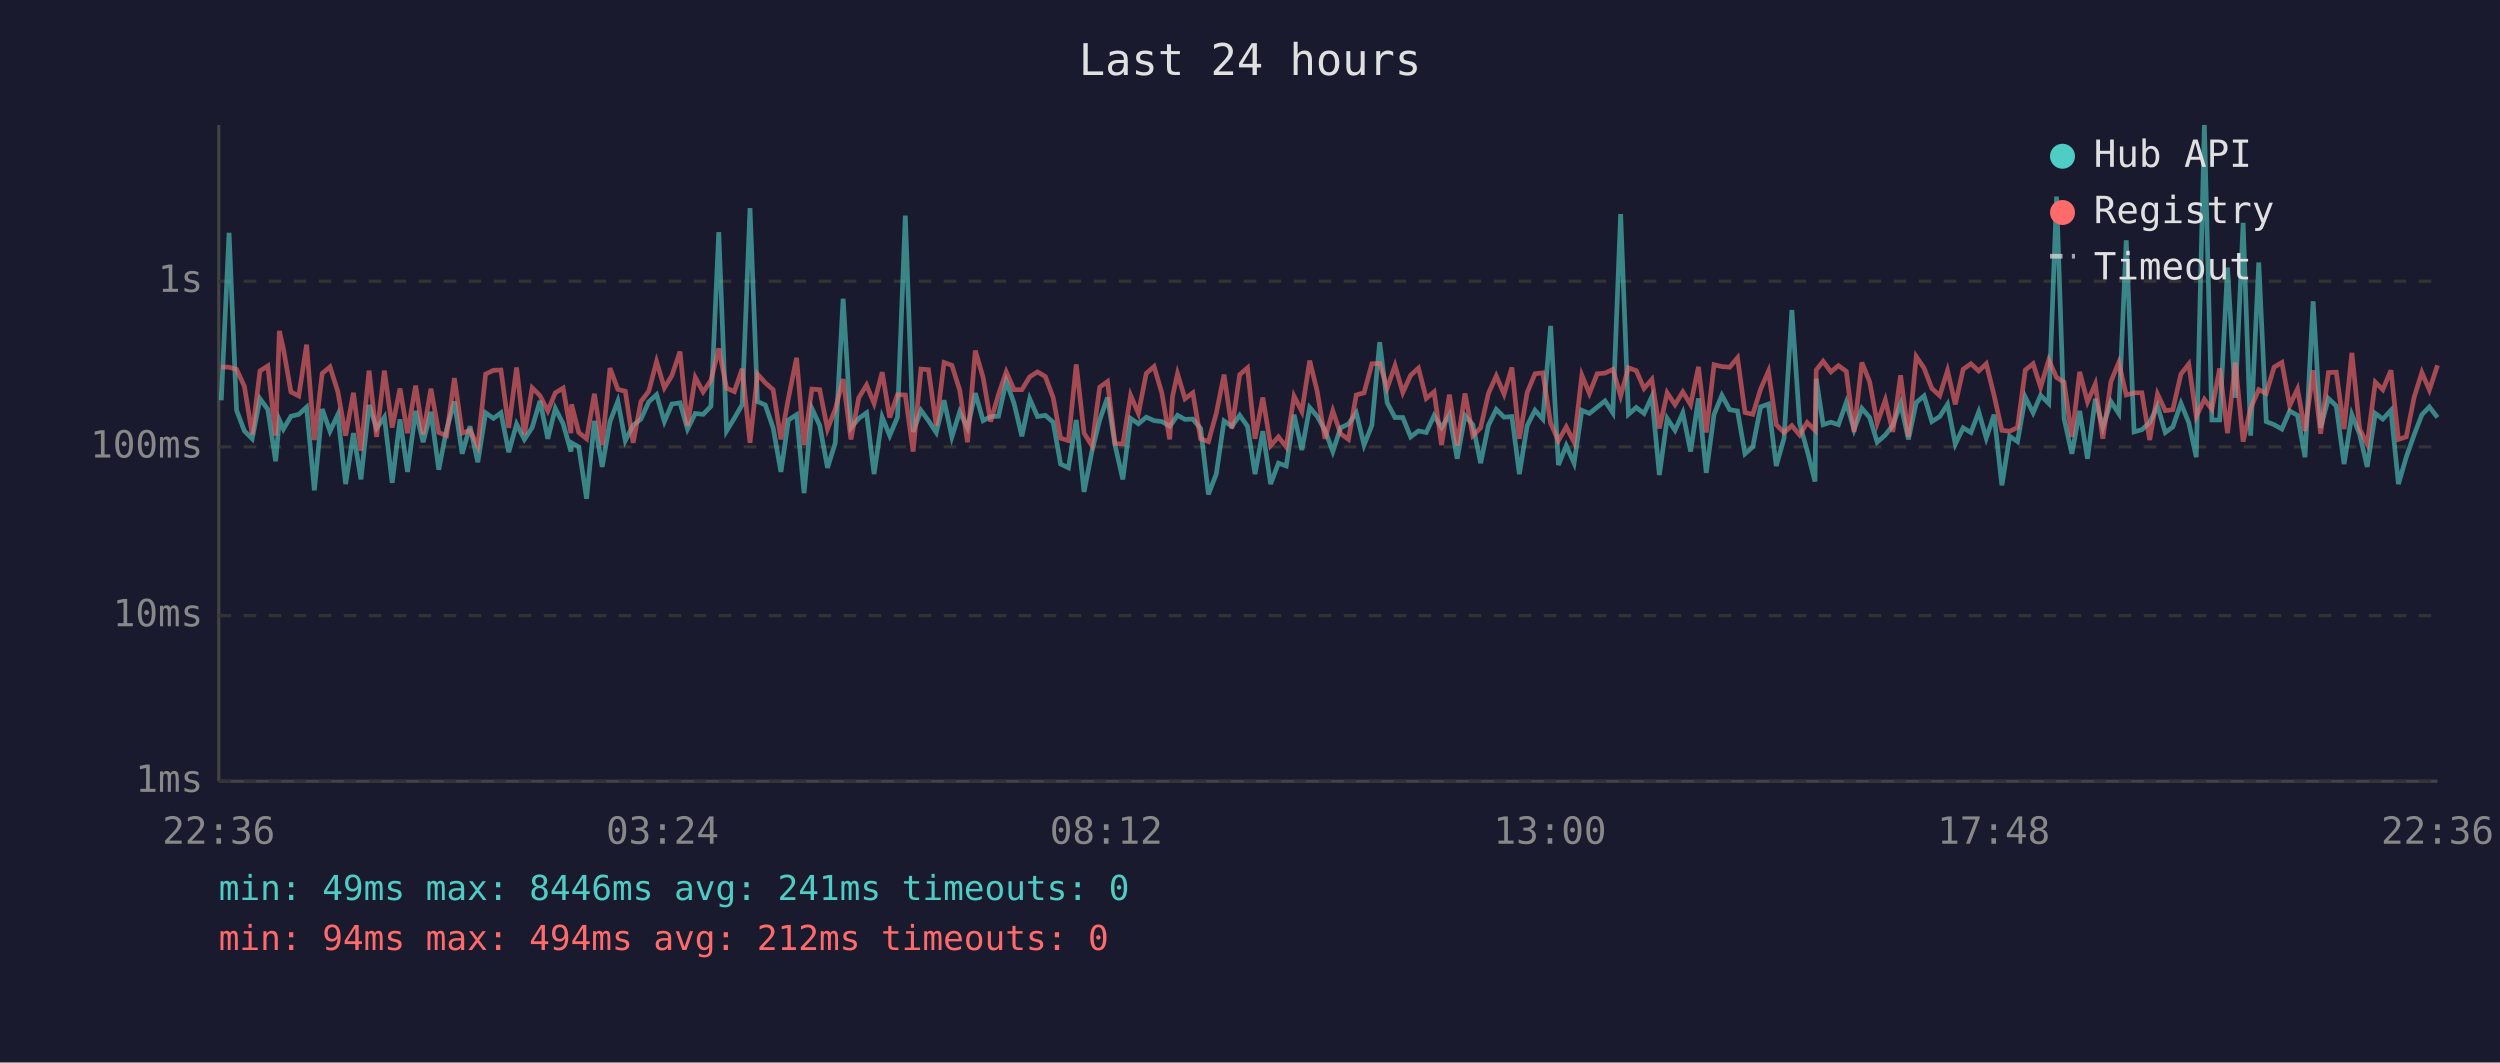
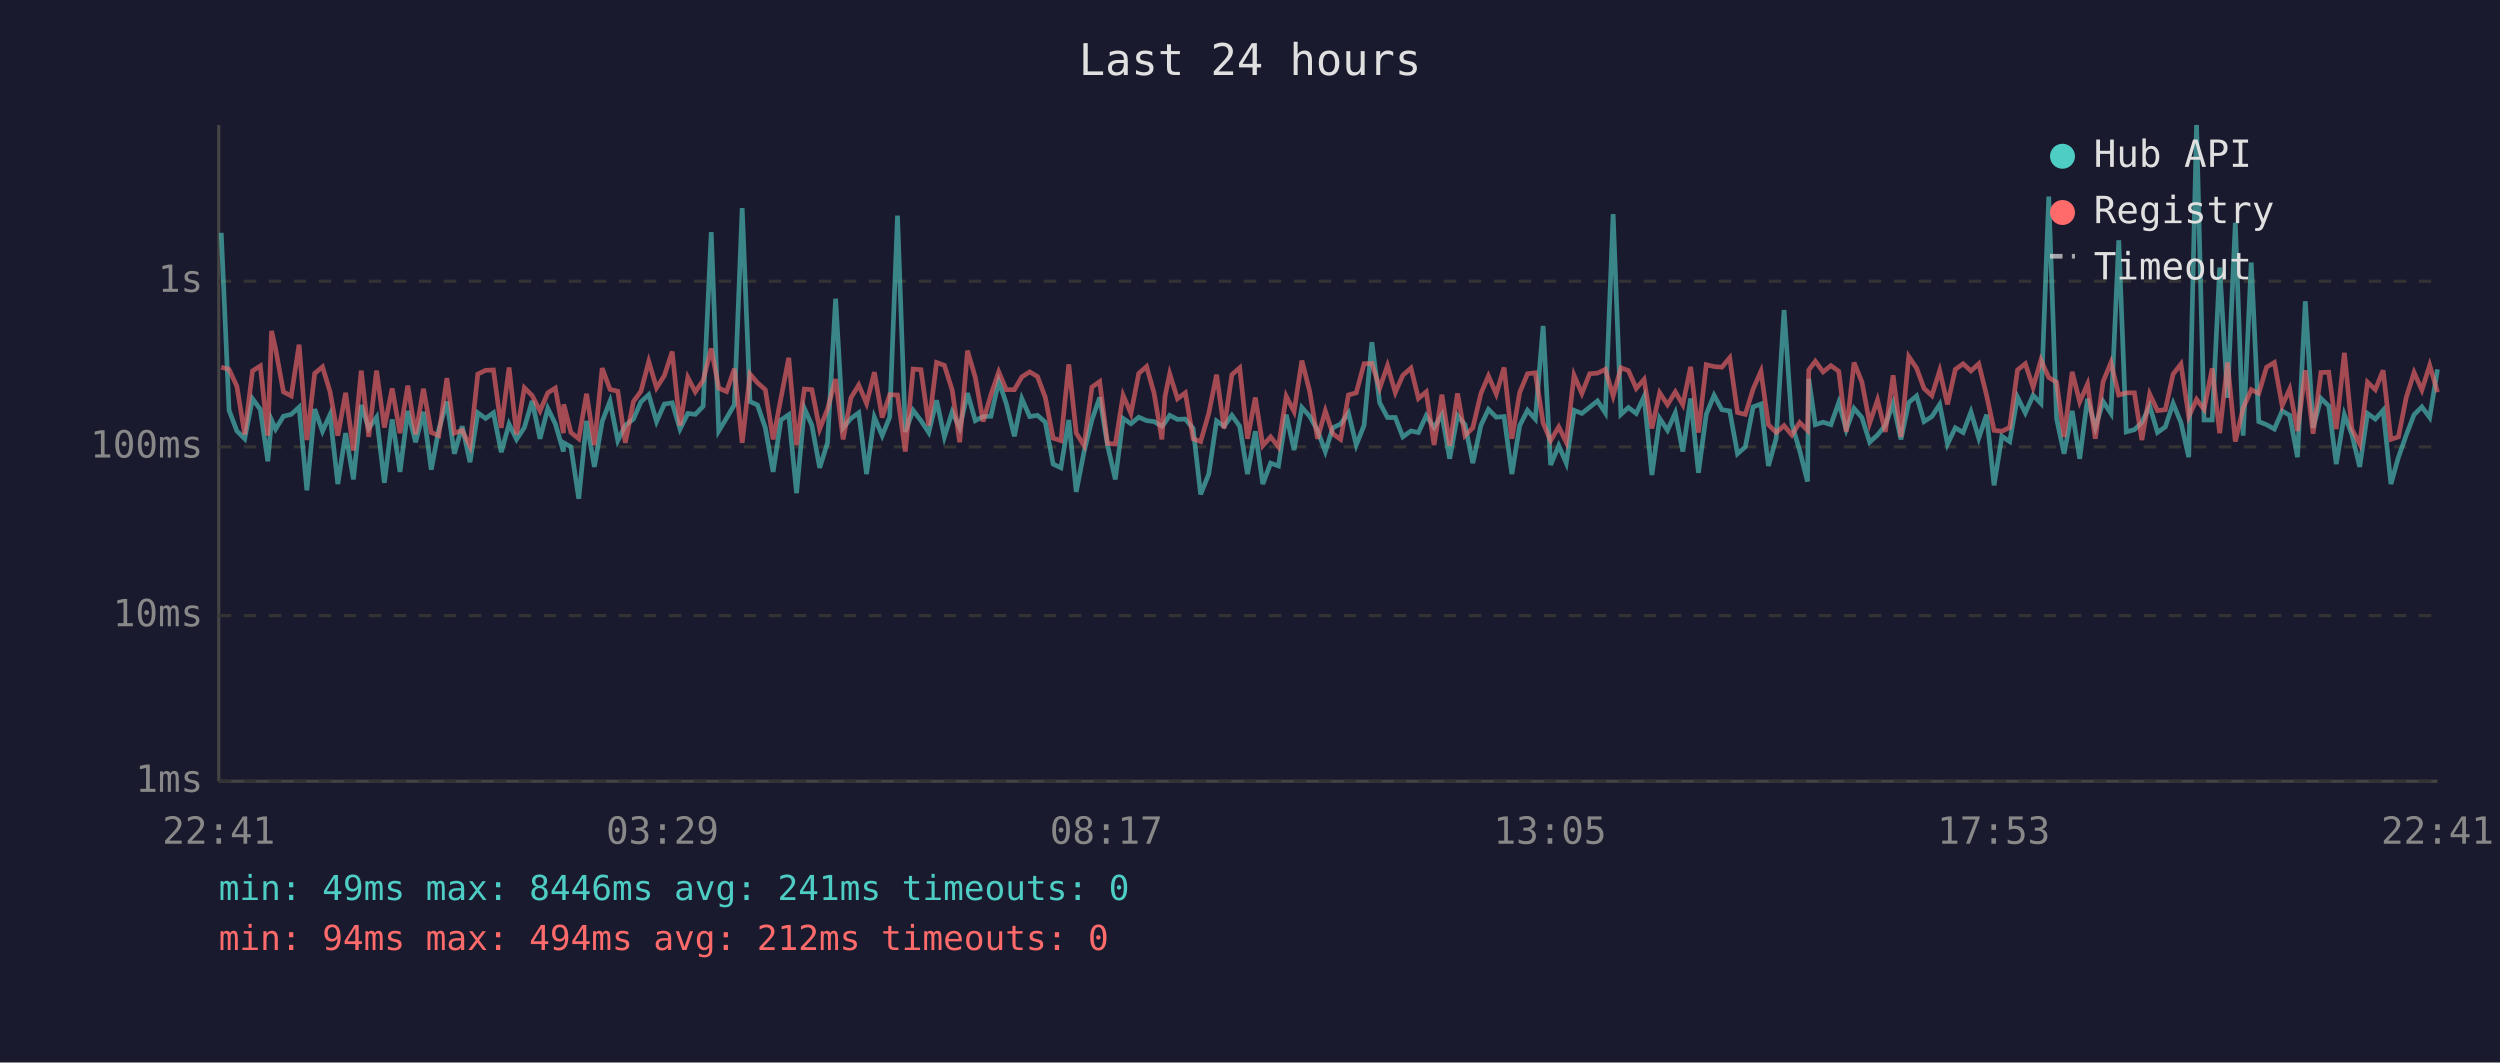
<svg xmlns="http://www.w3.org/2000/svg" viewBox="0 0 800 340" font-family="monospace" font-size="12">
  <rect width="800" height="340" fill="#1a1a2e" />
  <text x="400" y="24" fill="#e0e0e0" font-size="14" text-anchor="middle">Last 24 hours</text>
  <line x1="70" y1="40" x2="70" y2="250" stroke="#444" stroke-width="1" />
  <line x1="70" y1="250" x2="780" y2="250" stroke="#444" stroke-width="1" />
  <line x1="70" y1="250" x2="780" y2="250" stroke="#333" stroke-width="1" stroke-dasharray="4" />
  <text x="65" y="250" fill="#888" text-anchor="end" dominant-baseline="middle">1ms</text>
  <line x1="70" y1="197" x2="780" y2="197" stroke="#333" stroke-width="1" stroke-dasharray="4" />
  <text x="65" y="197" fill="#888" text-anchor="end" dominant-baseline="middle">10ms</text>
  <line x1="70" y1="143" x2="780" y2="143" stroke="#333" stroke-width="1" stroke-dasharray="4" />
  <text x="65" y="143" fill="#888" text-anchor="end" dominant-baseline="middle">100ms</text>
  <line x1="70" y1="90" x2="780" y2="90" stroke="#333" stroke-width="1" stroke-dasharray="4" />
  <text x="65" y="90" fill="#888" text-anchor="end" dominant-baseline="middle">1s</text>
-   <text x="70" y="270" fill="#888" text-anchor="middle">22:36</text>
-   <text x="212" y="270" fill="#888" text-anchor="middle">03:24</text>
-   <text x="354" y="270" fill="#888" text-anchor="middle">08:12</text>
-   <text x="496" y="270" fill="#888" text-anchor="middle">13:00</text>
-   <text x="638" y="270" fill="#888" text-anchor="middle">17:48</text>
-   <text x="780" y="270" fill="#888" text-anchor="middle">22:36</text>
-   <polyline points="70.8,128.1 73.3,74.5 75.7,131.3 78.2,137.9 80.7,140.4 83.2,127.6 85.7,131.0 88.2,147.6 89.4,134.4 90.7,137.3 93.1,133.2 95.6,132.6 98.1,130.3 100.6,156.9 103.1,130.9 105.6,138.0 108.1,132.7 110.6,154.9 113.1,138.6 115.5,153.4 118.1,129.6 120.5,137.1 123.0,133.5 125.5,154.5 128.0,134.2 130.4,151.0 133.0,131.5 135.4,141.5 137.9,131.8 140.4,150.3 142.9,137.5 145.4,128.5 147.9,145.2 150.4,136.4 152.9,147.9 155.4,132.1 157.9,133.9 160.3,132.1 162.8,144.7 165.3,135.7 167.8,140.6 170.3,136.8 172.8,128.3 175.3,140.4 177.7,130.7 180.2,135.6 182.7,144.5 182.9,141.7 185.2,143.0 187.7,159.6 190.2,134.7 192.7,149.4 195.2,134.9 197.7,128.4 200.1,141.0 202.6,136.1 205.1,134.1 207.6,128.6 210.1,126.3 212.6,134.9 215.0,129.3 217.6,128.9 220.0,137.3 222.5,132.3 225.0,132.6 227.5,130.0 230.0,74.3 232.5,137.9 235.0,133.8 237.5,129.5 240.0,66.6 242.4,128.5 244.9,129.6 247.4,136.9 249.9,151.0 252.3,134.4 254.9,132.7 257.3,157.8 259.8,130.7 262.3,136.1 264.8,149.7 267.3,141.7 269.8,95.6 272.3,136.9 274.8,133.9 277.3,132.1 279.7,151.7 282.3,133.5 284.7,139.4 287.2,133.5 289.7,69.0 292.2,138.2 294.7,131.3 297.1,134.6 299.6,138.4 302.1,128.1 304.6,139.8 307.1,131.8 309.6,136.9 312.1,125.8 314.6,134.6 317.0,133.3 319.5,133.2 322.0,122.0 324.5,129.1 327.0,139.6 329.5,127.6 332.0,133.3 334.5,132.9 337.0,135.1 339.4,148.5 341.9,149.7 344.4,134.4 346.9,157.4 349.4,144.5 351.9,134.4 354.4,127.2 356.8,142.4 359.3,153.4 361.8,133.9 364.3,135.6 366.8,133.5 369.3,134.6 371.8,134.9 374.3,136.4 375.2,135.2 376.8,132.9 379.2,134.2 381.7,134.1 384.2,137.1 386.7,158.2 389.2,151.7 391.7,134.7 394.2,136.4 396.7,132.9 399.2,136.4 401.6,151.7 404.1,138.0 406.6,154.9 409.1,148.2 411.6,149.1 414.1,132.7 416.6,144.0 419.1,130.4 421.5,133.2 424.0,137.7 426.5,144.5 429.0,136.9 431.5,135.7 434.0,132.1 436.5,142.4 439.0,136.1 441.5,109.5 443.9,128.9 446.4,133.6 448.9,133.6 451.4,139.8 453.9,137.9 456.4,138.4 458.9,133.0 461.3,136.8 463.8,132.7 466.3,146.8 468.8,133.0 471.3,135.9 473.8,148.2 476.3,136.1 478.8,131.0 481.3,133.5 483.8,133.3 486.2,151.7 488.7,136.2 491.2,131.3 493.7,134.1 496.2,104.3 498.7,148.8 501.2,142.6 503.7,148.2 506.2,131.3 508.6,132.3 511.1,130.3 513.6,128.3 516.1,132.1 518.6,68.5 521.1,132.6 523.6,130.4 526.1,132.3 528.6,126.9 531.0,152.0 533.5,133.9 536.0,137.7 538.5,132.1 541.0,144.5 543.5,127.5 546.0,151.3 548.5,132.6 551.0,126.5 553.5,131.1 556.0,131.5 558.4,145.2 560.9,143.0 563.4,130.2 565.9,129.3 568.4,149.1 570.9,140.2 573.4,99.2 575.9,135.6 578.3,144.2 580.8,154.1 581.2,121.2 583.4,135.9 585.9,135.1 588.3,135.9 590.8,128.8 593.3,137.5 595.8,130.7 598.3,133.6 600.7,141.5 603.3,139.2 605.7,136.1 608.2,129.1 610.7,140.6 613.2,128.8 615.7,126.7 618.2,134.9 620.7,133.3 623.2,129.4 625.7,142.1 628.2,136.9 630.7,138.4 633.2,131.8 635.6,140.2 638.1,132.7 640.6,155.3 643.1,139.6 645.6,141.3 648.1,127.1 650.6,132.1 653.0,126.5 655.6,129.1 658.1,62.9 660.5,133.9 663.0,145.2 665.5,131.5 668.0,146.8 670.5,127.6 672.9,136.8 675.5,128.5 678.0,132.3 680.4,76.9 682.9,138.2 685.4,137.5 687.9,135.2 690.4,129.9 692.9,138.4 695.3,136.6 697.9,129.1 700.4,135.2 702.8,146.3 705.4,40.0 707.8,134.4 710.3,134.4 712.8,85.6 715.3,127.3 717.8,71.3 720.2,139.4 722.8,84.0 725.2,134.9 727.7,135.9 730.2,137.3 732.7,131.5 735.2,132.9 737.6,146.3 740.2,96.4 742.6,136.9 745.1,127.5 747.6,129.9 750.1,148.5 752.6,132.7 755.1,139.0 757.5,149.4 760.1,132.3 762.5,134.1 765.1,131.3 767.5,154.9 770.0,146.3 772.5,139.2 775.0,132.7 777.4,130.2 780.0,133.6" fill="none" stroke="#4ecdc4" stroke-width="1.5" opacity="0.6" />
-   <polyline points="70.8,117.4 73.3,117.5 75.7,118.2 78.2,123.6 80.7,139.0 83.2,118.7 85.7,117.1 88.2,139.4 89.4,105.9 90.7,111.7 93.1,125.4 95.6,126.7 98.1,110.3 100.6,140.8 103.1,119.5 105.6,117.4 108.1,125.3 110.6,139.4 113.1,125.7 115.5,144.2 118.1,118.6 120.5,139.8 123.0,118.6 125.5,136.8 128.0,124.3 130.4,138.6 133.0,123.4 135.4,139.0 137.9,124.4 140.4,138.4 142.9,139.4 145.4,121.0 147.9,138.6 150.4,137.7 152.9,142.8 155.4,119.7 157.9,118.5 160.3,118.4 162.8,136.9 165.3,117.6 167.8,139.0 170.3,124.1 172.8,126.6 175.3,131.5 177.7,125.7 180.2,124.2 182.7,138.6 182.9,129.4 185.2,138.4 187.7,140.4 190.2,126.0 192.7,142.4 195.2,117.8 197.7,124.6 200.1,125.2 202.6,141.7 205.1,128.5 207.6,125.2 210.1,115.7 212.6,124.1 215.0,120.2 217.6,112.5 220.0,136.2 222.5,120.8 225.0,125.4 227.5,121.7 230.0,111.5 232.5,124.2 235.0,125.3 237.5,118.0 240.0,141.7 242.4,119.7 244.9,122.5 247.4,124.7 249.9,140.6 252.3,127.4 254.9,114.5 257.3,142.4 259.8,124.5 262.3,124.7 264.8,137.3 267.3,130.9 269.8,121.3 272.3,140.6 274.8,127.3 277.3,123.2 279.7,129.1 282.3,119.1 284.7,133.6 287.2,126.3 289.7,126.4 292.2,144.5 294.7,118.1 297.1,118.3 299.6,136.2 302.1,116.0 304.6,116.9 307.1,124.8 309.6,141.5 312.1,112.2 314.6,120.8 317.0,134.9 319.5,126.3 322.0,119.0 324.5,124.7 327.0,124.7 329.5,120.6 332.0,119.0 334.5,120.5 337.0,127.2 339.4,140.2 341.9,141.0 344.4,116.6 346.9,138.6 349.4,142.6 351.9,123.9 354.4,122.1 356.8,141.9 359.3,142.1 361.8,126.5 364.3,132.3 366.8,119.5 369.3,117.3 371.8,125.8 374.3,140.6 375.2,126.9 376.8,119.6 379.2,127.6 381.7,125.7 384.2,140.4 386.7,141.3 389.2,132.3 391.7,119.9 394.2,137.1 396.7,119.9 399.2,117.7 401.6,140.4 404.1,127.2 406.6,142.6 409.1,139.8 411.6,143.0 414.1,126.8 416.6,131.7 419.1,115.4 421.5,125.2 424.0,140.4 426.5,131.5 429.0,138.8 431.5,140.6 434.0,126.4 436.5,125.7 439.0,116.4 441.5,116.3 443.9,124.2 446.4,117.0 448.9,125.6 451.4,120.1 453.9,117.8 456.4,127.5 458.9,125.4 461.3,142.4 463.8,126.3 466.3,142.6 468.8,125.9 471.3,139.4 473.8,136.9 476.3,125.9 478.8,120.3 481.3,126.1 483.8,117.6 486.2,140.4 488.7,125.6 491.2,119.6 493.7,119.3 496.2,135.4 498.7,141.0 501.2,136.6 503.7,141.5 506.2,120.1 508.6,125.9 511.1,119.6 513.6,119.4 516.1,118.2 518.6,126.7 521.1,117.7 523.6,118.6 526.1,124.3 528.6,121.4 531.0,137.1 533.5,125.7 536.0,129.5 538.5,125.4 541.0,129.5 543.5,117.4 546.0,138.4 548.5,116.7 551.0,117.3 553.5,117.5 556.0,114.5 558.4,132.0 560.9,132.6 563.4,124.5 565.9,118.8 568.4,135.9 570.9,138.4 573.4,136.2 575.9,139.2 578.3,135.2 580.8,137.7 581.2,118.4 583.4,115.6 585.9,119.0 588.3,117.0 590.8,118.8 593.3,138.2 595.8,116.0 598.3,122.2 600.7,135.4 603.3,128.0 605.7,138.2 608.2,120.1 610.7,139.8 613.2,114.1 615.7,117.8 618.2,124.3 620.7,126.6 623.2,118.6 625.7,129.4 628.2,118.2 630.7,116.4 633.2,118.7 635.6,116.4 638.1,126.5 640.6,137.7 643.1,138.0 645.6,136.8 648.1,118.4 650.6,116.4 653.0,123.9 655.6,115.2 658.1,120.8 660.5,122.3 663.0,139.8 665.5,119.0 668.0,128.6 670.5,122.9 672.9,140.4 675.5,122.1 678.0,116.0 680.4,126.4 682.9,125.7 685.4,125.7 687.9,140.8 690.4,126.1 692.9,131.4 695.3,131.1 697.9,119.7 700.4,116.5 702.8,133.3 705.4,127.8 707.8,131.0 710.3,117.9 712.8,138.6 715.3,116.0 717.8,141.3 720.2,130.6 722.8,124.7 725.2,125.9 727.7,117.5 730.2,116.0 732.7,129.8 735.2,124.5 737.6,137.9 740.2,118.5 742.6,138.8 745.1,119.2 747.6,119.1 750.1,137.3 752.6,112.9 755.1,137.3 757.5,142.1 760.1,122.3 762.5,124.7 765.1,118.5 767.5,140.6 770.0,139.8 772.5,127.2 775.0,119.2 777.4,124.8 780.0,116.9" fill="none" stroke="#ff6b6b" stroke-width="1.5" opacity="0.6" />
+   <text x="70" y="270" fill="#888" text-anchor="middle">22:41</text>
+   <text x="212" y="270" fill="#888" text-anchor="middle">03:29</text>
+   <text x="354" y="270" fill="#888" text-anchor="middle">08:17</text>
+   <text x="496" y="270" fill="#888" text-anchor="middle">13:05</text>
+   <text x="638" y="270" fill="#888" text-anchor="middle">17:53</text>
+   <text x="780" y="270" fill="#888" text-anchor="middle">22:41</text>
+   <polyline points="70.8,74.5 73.3,131.3 75.8,137.9 78.3,140.4 80.8,127.6 83.3,131.0 85.7,147.6 86.9,134.4 88.2,137.3 90.7,133.2 93.2,132.6 95.7,130.3 98.2,156.9 100.7,130.9 103.2,138.0 105.6,132.7 108.1,154.9 110.6,138.6 113.1,153.4 115.6,129.6 118.0,137.1 120.5,133.5 123.0,154.5 125.5,134.2 128.0,151.0 130.5,131.5 133.0,141.5 135.5,131.8 138.0,150.3 140.4,137.5 143.0,128.5 145.4,145.2 147.9,136.4 150.4,147.9 152.9,132.1 155.4,133.9 157.9,132.1 160.4,144.7 162.9,135.7 165.3,140.6 167.8,136.8 170.3,128.3 172.8,140.4 175.3,130.7 177.7,135.6 180.3,144.5 180.4,141.7 182.7,143.0 185.2,159.6 187.7,134.7 190.2,149.4 192.7,134.9 195.2,128.4 197.7,141.0 200.1,136.1 202.7,134.1 205.1,128.6 207.6,126.3 210.1,134.9 212.6,129.3 215.1,128.9 217.6,137.3 220.1,132.3 222.5,132.6 225.0,130.0 227.6,74.3 230.0,137.9 232.5,133.8 235.0,129.5 237.5,66.6 240.0,128.5 242.4,129.6 244.9,136.9 247.4,151.0 249.9,134.4 252.4,132.7 254.9,157.8 257.4,130.7 259.8,136.1 262.3,149.7 264.8,141.7 267.4,95.6 269.8,136.9 272.3,133.9 274.8,132.1 277.3,151.7 279.8,133.5 282.3,139.4 284.7,133.5 287.2,69.0 289.7,138.2 292.2,131.3 294.7,134.6 297.2,138.4 299.7,128.1 302.2,139.8 304.7,131.8 307.1,136.9 309.6,125.8 312.1,134.6 314.6,133.3 317.1,133.2 319.6,122.0 322.0,129.1 324.6,139.6 327.0,127.6 329.5,133.3 332.0,132.9 334.5,135.1 337.0,148.5 339.5,149.7 342.0,134.4 344.4,157.4 346.9,144.5 349.4,134.4 351.9,127.2 354.4,142.4 356.9,153.4 359.4,133.9 361.9,135.6 364.4,133.5 366.9,134.6 369.3,134.9 371.8,136.4 372.8,135.2 374.3,132.9 376.8,134.2 379.3,134.1 381.8,137.1 384.2,158.2 386.8,151.7 389.3,134.7 391.7,136.4 394.2,132.9 396.7,136.4 399.2,151.7 401.7,138.0 404.1,154.9 406.6,148.2 409.1,149.1 411.6,132.7 414.1,144.0 416.6,130.4 419.1,133.2 421.6,137.7 424.1,144.5 426.5,136.9 429.0,135.7 431.5,132.1 434.0,142.4 436.5,136.1 439.0,109.5 441.5,128.9 444.0,133.6 446.5,133.6 448.9,139.8 451.5,137.9 453.9,138.4 456.4,133.0 458.9,136.8 461.4,132.7 463.9,146.8 466.4,133.0 468.8,135.9 471.3,148.2 473.9,136.1 476.3,131.0 478.8,133.5 481.3,133.3 483.8,151.7 486.3,136.2 488.8,131.3 491.3,134.1 493.8,104.3 496.2,148.8 498.8,142.6 501.2,148.2 503.7,131.3 506.2,132.3 508.7,130.3 511.2,128.3 513.7,132.1 516.2,68.5 518.7,132.6 521.1,130.4 523.6,132.3 526.1,126.9 528.6,152.0 531.1,133.9 533.6,137.7 536.1,132.1 538.5,144.5 541.0,127.5 543.5,151.3 546.0,132.6 548.5,126.5 551.0,131.1 553.5,131.5 556.0,145.2 558.5,143.0 561.0,130.2 563.5,129.3 565.9,149.1 568.4,140.2 570.9,99.2 573.4,135.6 575.9,144.2 578.4,154.1 578.8,121.2 580.9,135.9 583.4,135.1 585.9,135.9 588.4,128.8 590.8,137.5 593.3,130.7 595.8,133.6 598.3,141.5 600.8,139.2 603.3,136.1 605.8,129.1 608.3,140.6 610.8,128.8 613.3,126.7 615.7,134.9 618.2,133.3 620.7,129.4 623.2,142.1 625.7,136.9 628.2,138.4 630.7,131.8 633.2,140.2 635.7,132.7 638.1,155.3 640.6,139.6 643.1,141.3 645.6,127.1 648.1,132.1 650.6,126.5 653.1,129.1 655.6,62.9 658.1,133.9 660.5,145.2 663.1,131.5 665.5,146.8 668.0,127.6 670.5,136.8 673.0,128.5 675.5,132.3 678.0,76.9 680.4,138.2 683.0,137.5 685.4,135.2 687.9,129.9 690.4,138.4 692.9,136.6 695.4,129.1 697.9,135.2 700.4,146.3 702.9,40.0 705.3,134.4 707.9,134.4 710.3,85.6 712.8,127.3 715.3,71.3 717.8,139.4 720.4,84.0 722.8,134.9 725.3,135.9 727.8,137.3 730.3,131.5 732.7,132.9 735.2,146.3 737.7,96.4 740.2,136.9 742.7,127.5 745.2,129.9 747.6,148.5 750.2,132.7 752.6,139.0 755.1,149.4 757.6,132.3 760.1,134.1 762.6,131.3 765.1,154.9 767.5,146.3 770.0,139.2 772.5,132.7 775.0,130.2 777.5,133.6 780.0,118.2" fill="none" stroke="#4ecdc4" stroke-width="1.5" opacity="0.6" />
+   <polyline points="70.8,117.5 73.3,118.2 75.8,123.6 78.3,139.0 80.8,118.7 83.3,117.1 85.7,139.4 86.9,105.9 88.2,111.7 90.7,125.4 93.2,126.7 95.7,110.3 98.2,140.8 100.7,119.5 103.2,117.4 105.6,125.3 108.1,139.4 110.6,125.7 113.1,144.2 115.6,118.6 118.0,139.8 120.5,118.6 123.0,136.8 125.5,124.3 128.0,138.6 130.5,123.4 133.0,139.0 135.5,124.4 138.0,138.4 140.4,139.4 143.0,121.0 145.4,138.6 147.9,137.7 150.4,142.8 152.9,119.7 155.4,118.5 157.9,118.4 160.4,136.9 162.9,117.6 165.3,139.0 167.8,124.1 170.3,126.6 172.8,131.5 175.3,125.7 177.7,124.2 180.3,138.6 180.4,129.4 182.7,138.4 185.2,140.4 187.7,126.0 190.2,142.4 192.7,117.8 195.2,124.6 197.7,125.2 200.1,141.7 202.7,128.5 205.1,125.2 207.6,115.7 210.1,124.1 212.6,120.2 215.1,112.5 217.6,136.2 220.1,120.8 222.5,125.4 225.0,121.7 227.6,111.5 230.0,124.2 232.5,125.3 235.0,118.0 237.5,141.7 240.0,119.7 242.4,122.5 244.9,124.7 247.4,140.6 249.9,127.4 252.4,114.5 254.9,142.4 257.4,124.5 259.8,124.7 262.3,137.3 264.8,130.9 267.4,121.3 269.8,140.6 272.3,127.3 274.8,123.2 277.3,129.1 279.8,119.1 282.3,133.6 284.7,126.3 287.2,126.4 289.7,144.5 292.2,118.1 294.7,118.3 297.2,136.2 299.7,116.0 302.2,116.9 304.7,124.8 307.1,141.5 309.6,112.2 312.1,120.8 314.6,134.9 317.1,126.3 319.6,119.0 322.0,124.7 324.6,124.7 327.0,120.6 329.5,119.0 332.0,120.5 334.5,127.2 337.0,140.2 339.5,141.0 342.0,116.6 344.4,138.6 346.9,142.6 349.4,123.9 351.9,122.1 354.4,141.9 356.9,142.1 359.4,126.5 361.9,132.3 364.4,119.5 366.9,117.3 369.3,125.8 371.8,140.6 372.8,126.9 374.3,119.6 376.8,127.6 379.3,125.7 381.8,140.4 384.2,141.3 386.8,132.3 389.3,119.9 391.7,137.1 394.2,119.9 396.7,117.7 399.2,140.4 401.7,127.2 404.1,142.6 406.6,139.8 409.1,143.0 411.6,126.8 414.1,131.7 416.6,115.4 419.1,125.2 421.6,140.4 424.1,131.5 426.5,138.8 429.0,140.6 431.5,126.4 434.0,125.7 436.5,116.4 439.0,116.3 441.5,124.2 444.0,117.0 446.5,125.6 448.9,120.1 451.5,117.8 453.9,127.5 456.4,125.4 458.9,142.4 461.4,126.3 463.9,142.6 466.4,125.9 468.8,139.4 471.3,136.9 473.9,125.9 476.3,120.3 478.8,126.1 481.3,117.6 483.8,140.4 486.3,125.6 488.8,119.6 491.3,119.3 493.8,135.4 496.2,141.0 498.8,136.6 501.2,141.5 503.7,120.1 506.2,125.9 508.7,119.6 511.2,119.4 513.7,118.2 516.2,126.7 518.7,117.7 521.1,118.6 523.6,124.3 526.1,121.4 528.6,137.1 531.1,125.7 533.6,129.5 536.1,125.4 538.5,129.5 541.0,117.4 543.5,138.4 546.0,116.7 548.5,117.3 551.0,117.5 553.5,114.5 556.0,132.0 558.5,132.6 561.0,124.5 563.5,118.8 565.9,135.9 568.4,138.4 570.9,136.2 573.4,139.2 575.9,135.2 578.4,137.7 578.8,118.4 580.9,115.6 583.4,119.0 585.9,117.0 588.4,118.8 590.8,138.2 593.3,116.0 595.8,122.2 598.3,135.4 600.8,128.0 603.3,138.2 605.8,120.1 608.3,139.8 610.8,114.1 613.3,117.8 615.7,124.3 618.2,126.6 620.7,118.6 623.2,129.4 625.7,118.2 628.2,116.4 630.7,118.7 633.2,116.4 635.7,126.5 638.1,137.7 640.6,138.0 643.1,136.8 645.6,118.4 648.1,116.4 650.6,123.9 653.1,115.2 655.6,120.8 658.1,122.3 660.5,139.8 663.1,119.0 665.5,128.6 668.0,122.9 670.5,140.4 673.0,122.1 675.5,116.0 678.0,126.4 680.4,125.7 683.0,125.7 685.4,140.8 687.9,126.1 690.4,131.4 692.9,131.1 695.4,119.7 697.9,116.5 700.4,133.3 702.9,127.8 705.3,131.0 707.9,117.9 710.3,138.6 712.8,116.0 715.3,141.3 717.8,130.6 720.4,124.7 722.8,125.9 725.3,117.5 727.8,116.0 730.3,129.8 732.7,124.5 735.2,137.9 737.7,118.5 740.2,138.8 742.7,119.2 745.2,119.1 747.6,137.3 750.2,112.9 752.6,137.3 755.1,142.1 757.6,122.3 760.1,124.7 762.6,118.5 765.1,140.6 767.5,139.8 770.0,127.2 772.5,119.2 775.0,124.8 777.5,116.9 780.0,125.5" fill="none" stroke="#ff6b6b" stroke-width="1.5" opacity="0.6" />
  <circle cx="660" cy="50" r="4" fill="#4ecdc4" />
  <text x="670" y="50" fill="#e0e0e0" dominant-baseline="middle">Hub API</text>
  <circle cx="660" cy="68" r="4" fill="#ff6b6b" />
  <text x="670" y="68" fill="#e0e0e0" dominant-baseline="middle">Registry</text>
  <line x1="656" y1="82" x2="664" y2="82" stroke="#e0e0e0" stroke-width="1.5" stroke-dasharray="4,3" opacity="0.7" />
  <text x="670" y="86" fill="#e0e0e0" dominant-baseline="middle">Timeout</text>
  <text x="70" y="288" fill="#4ecdc4" font-size="11">min: 49ms  max: 8446ms  avg: 241ms  timeouts: 0</text>
  <text x="70" y="304" fill="#ff6b6b" font-size="11">min: 94ms  max: 494ms  avg: 212ms  timeouts: 0</text>
</svg>
